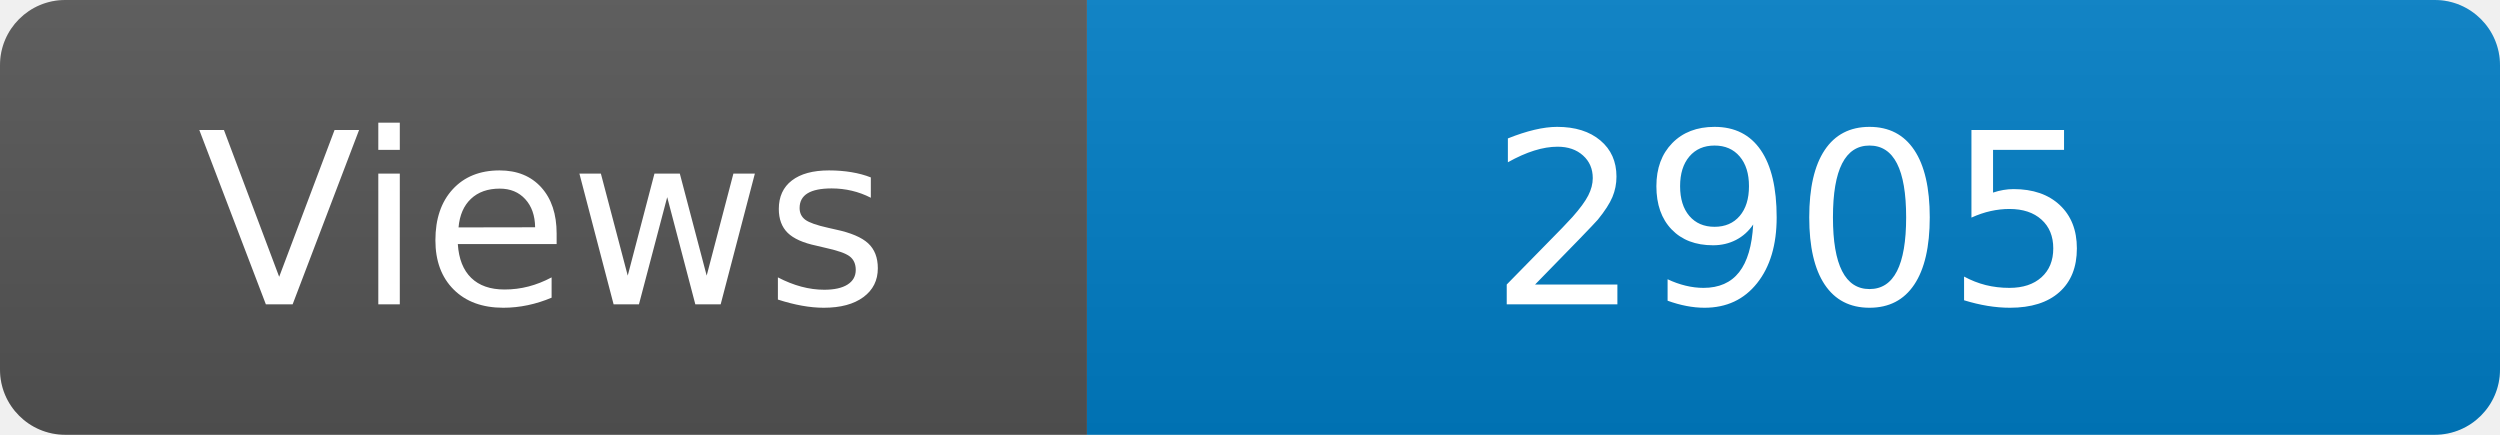
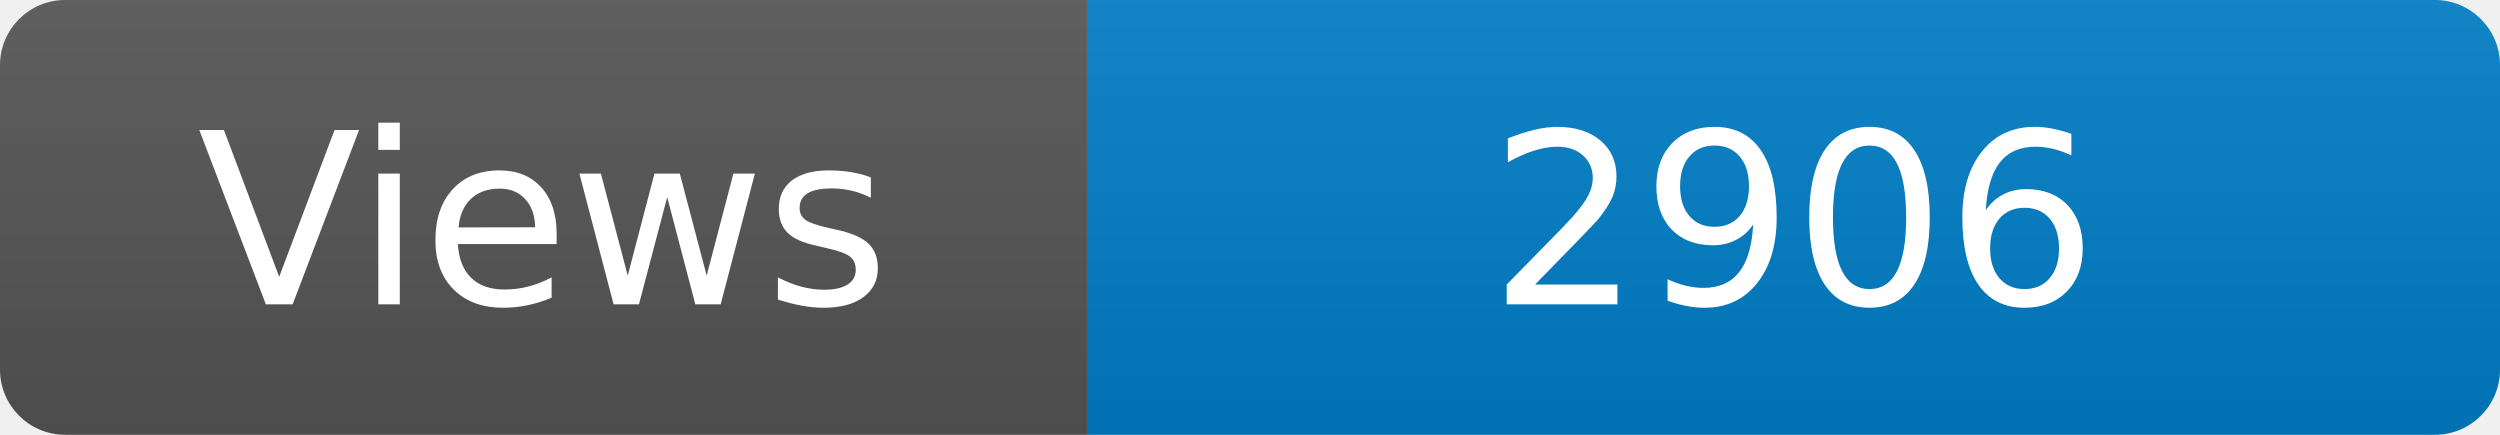
<svg xmlns="http://www.w3.org/2000/svg" width="115" height="20" role="img" aria-label="Maintained?: yes">
  <linearGradient id="s" x2="0" y2="100%">
    <stop offset="0" stop-color="#bbb" stop-opacity=".1" />
    <stop offset="1" stop-opacity=".1" />
  </linearGradient>
  <clipPath id="r">
    <rect width="115" height="20" rx="3" fill="#fff" />
  </clipPath>
  <g clip-path="url(#r)">
    <rect width="50" height="20" fill="#555" />
    <rect x="50" width="160" height="20" fill="#007ec6" />
    <rect width="115" height="20" fill="url(#s)" />
  </g>
  <g fill="#fff" text-anchor="middle" font-family="Verdana,Geneva,DejaVu Sans,sans-serif" font-size="110">
    <text x="250" y="140" transform="scale(.1)" fill="#fff">Views</text>
-     <text x="825" y="140" transform="scale(.1)" fill="#fff">2905</text>
+     <text x="825" y="140" transform="scale(.1)" fill="#fff">2906</text>
  </g>
</svg>
